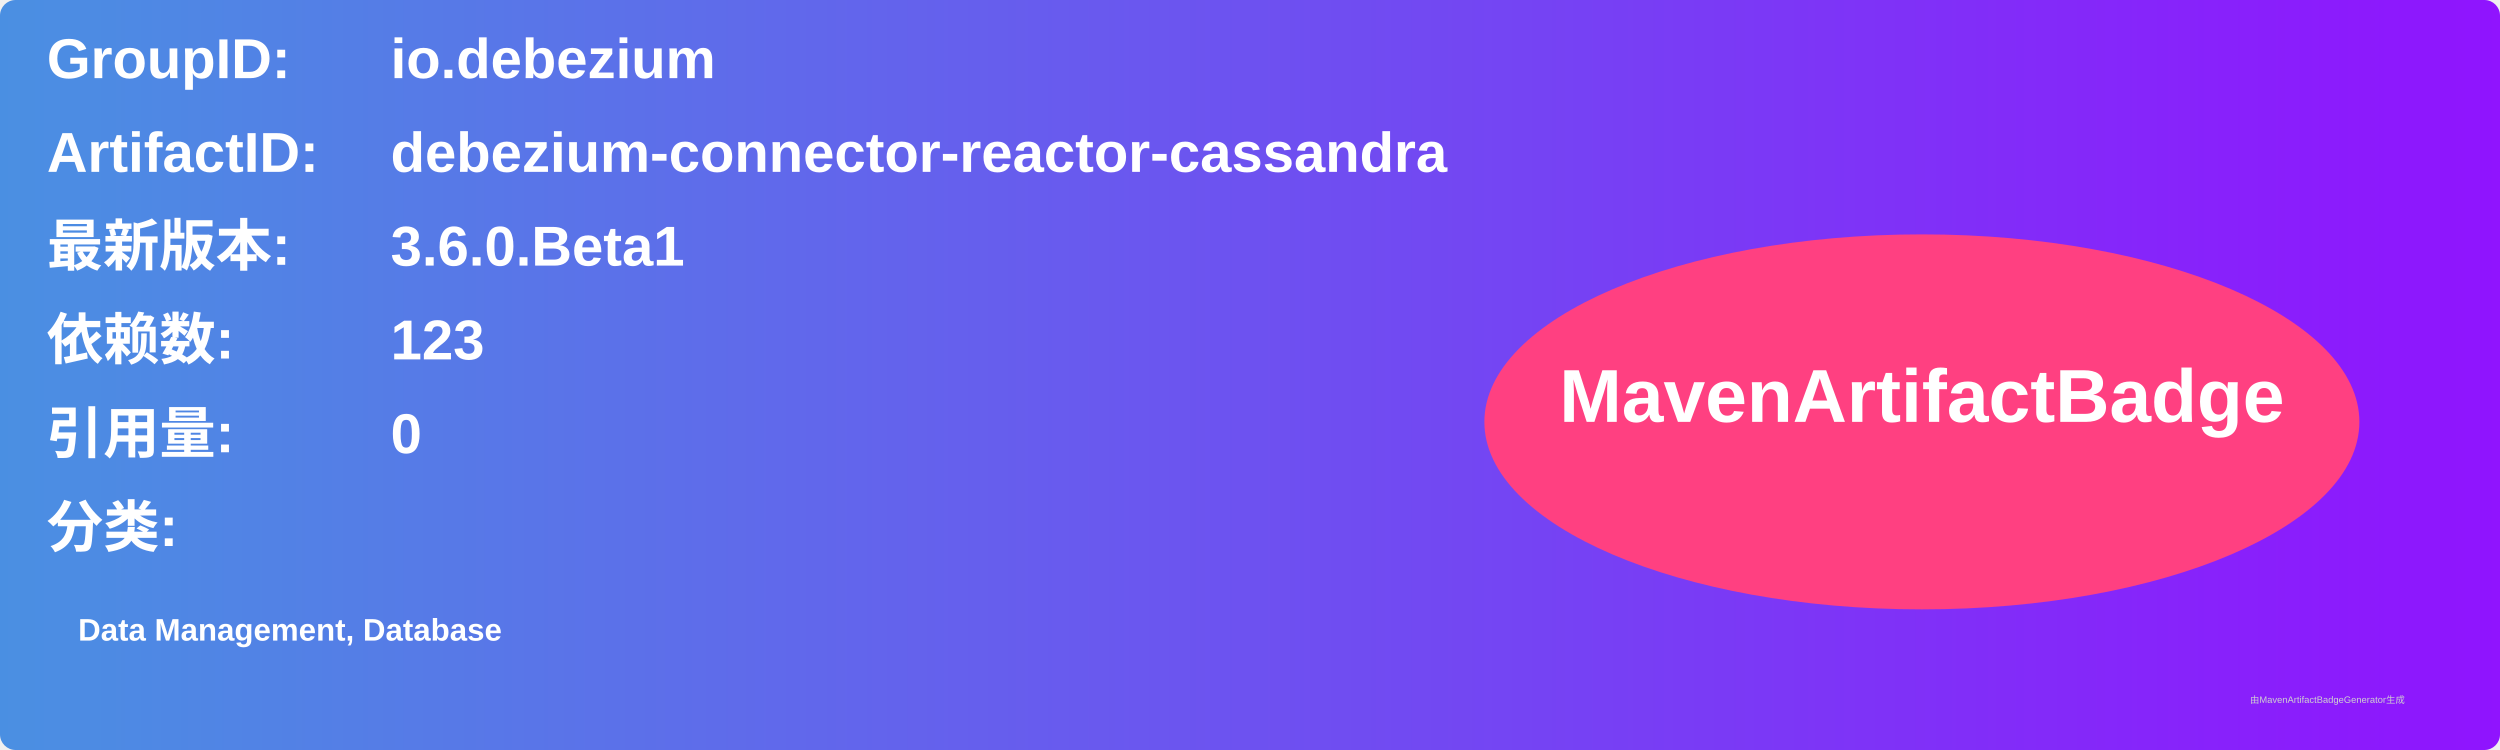
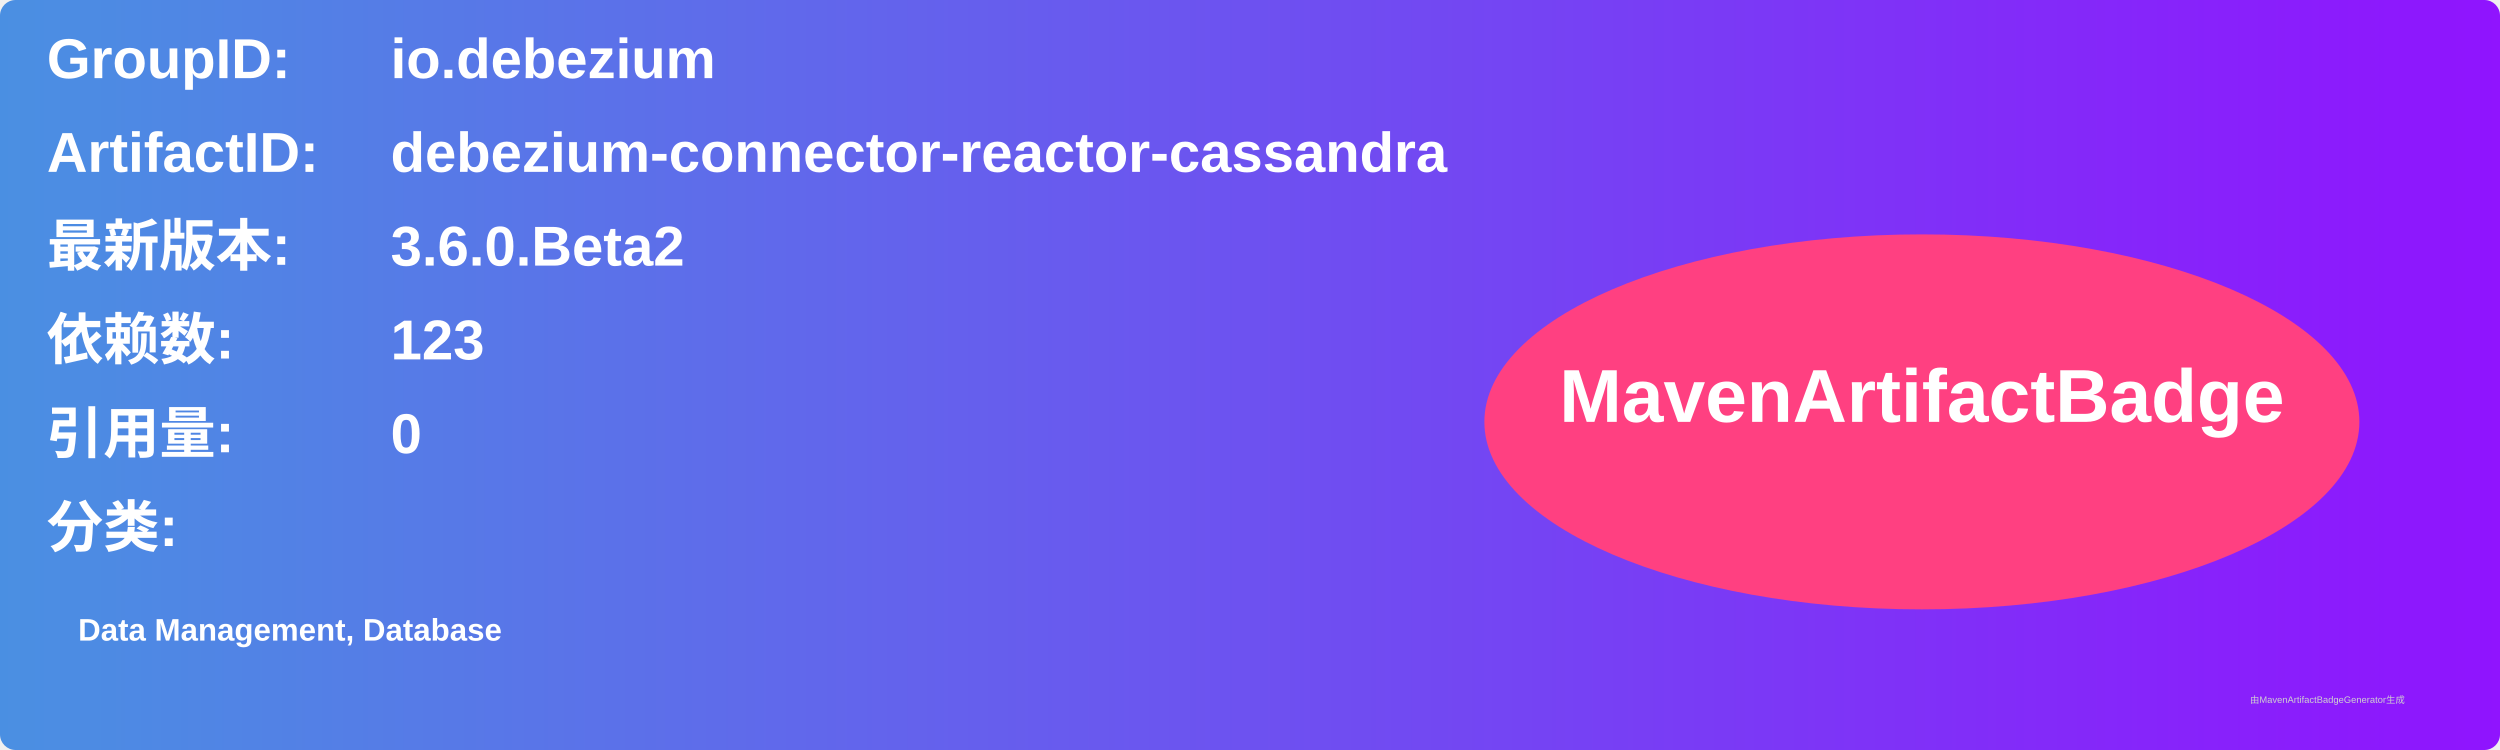
<svg xmlns="http://www.w3.org/2000/svg" width="800" height="240" viewBox="0 0 800 240">
  <linearGradient id="grad" x1="0%" y1="0%" x2="100%" y2="0%">
    <stop offset="0%" stop-color="#4a90e2" />
    <stop offset="100%" stop-color="#9013fe" />
  </linearGradient>
  <rect width="100%" height="100%" rx="5" ry="5" fill="url(#grad)" />
  <g transform="translate(15, 15)">
    <text x="0" y="10" font-family="Arial" font-size="18" fill="white" font-weight="bold" width="260">GroupID:</text>
    <text x="110" y="10" font-family="Arial" font-size="18" fill="white" font-weight="bold" width="460">io.debezium</text>
    <text x="0" y="40" font-family="Arial" font-size="18" fill="white" font-weight="bold" width="260">ArtifactID:</text>
    <text x="110" y="40" font-family="Arial" font-size="18" fill="white" font-weight="bold" width="460">debezium-connector-reactor-cassandra</text>
    <text x="0" y="70" font-family="Arial" font-size="18" fill="white" font-weight="bold">最新版本:</text>
    <text x="110" y="70" font-family="Arial" font-size="18" fill="white" font-weight="bold">
-       <tspan font-weight="bold">3.6.0.Beta1</tspan>
+       <tspan font-weight="bold">3.6.0.Beta2</tspan>
    </text>
    <text x="0" y="100" font-family="Arial" font-size="18" fill="white" font-weight="bold">依赖数: </text>
    <text x="110" y="100" font-family="Arial" font-size="18" fill="white">
      <tspan font-weight="bold">123</tspan>
    </text>
    <text x="0" y="130" font-family="Arial" font-size="18" fill="white" font-weight="bold">引用量: </text>
    <text x="110" y="130" font-family="Arial" font-size="18" fill="white">
      <tspan font-weight="bold">0</tspan>
    </text>
    <text x="0" y="160" font-family="Arial" font-size="18" fill="white" font-weight="bold">分类:</text>
    <text x="10" y="190" font-family="Arial" font-size="10" fill="white">
      <tspan font-weight="bold">Data Management, Database</tspan>
    </text>
    <ellipse cx="600" cy="120" rx="140" ry="60" fill="#ff4081" />
    <text x="600" y="120" text-anchor="middle" font-family="Arial" font-size="24" fill="white" font-weight="bold">MavenArtifactBadge</text>
  </g>
  <text x="720" y="225" font-family="Arial" font-size="3" fill="#d0d0d0">由MavenArtifactBadgeGenerator生成</text>
</svg>
